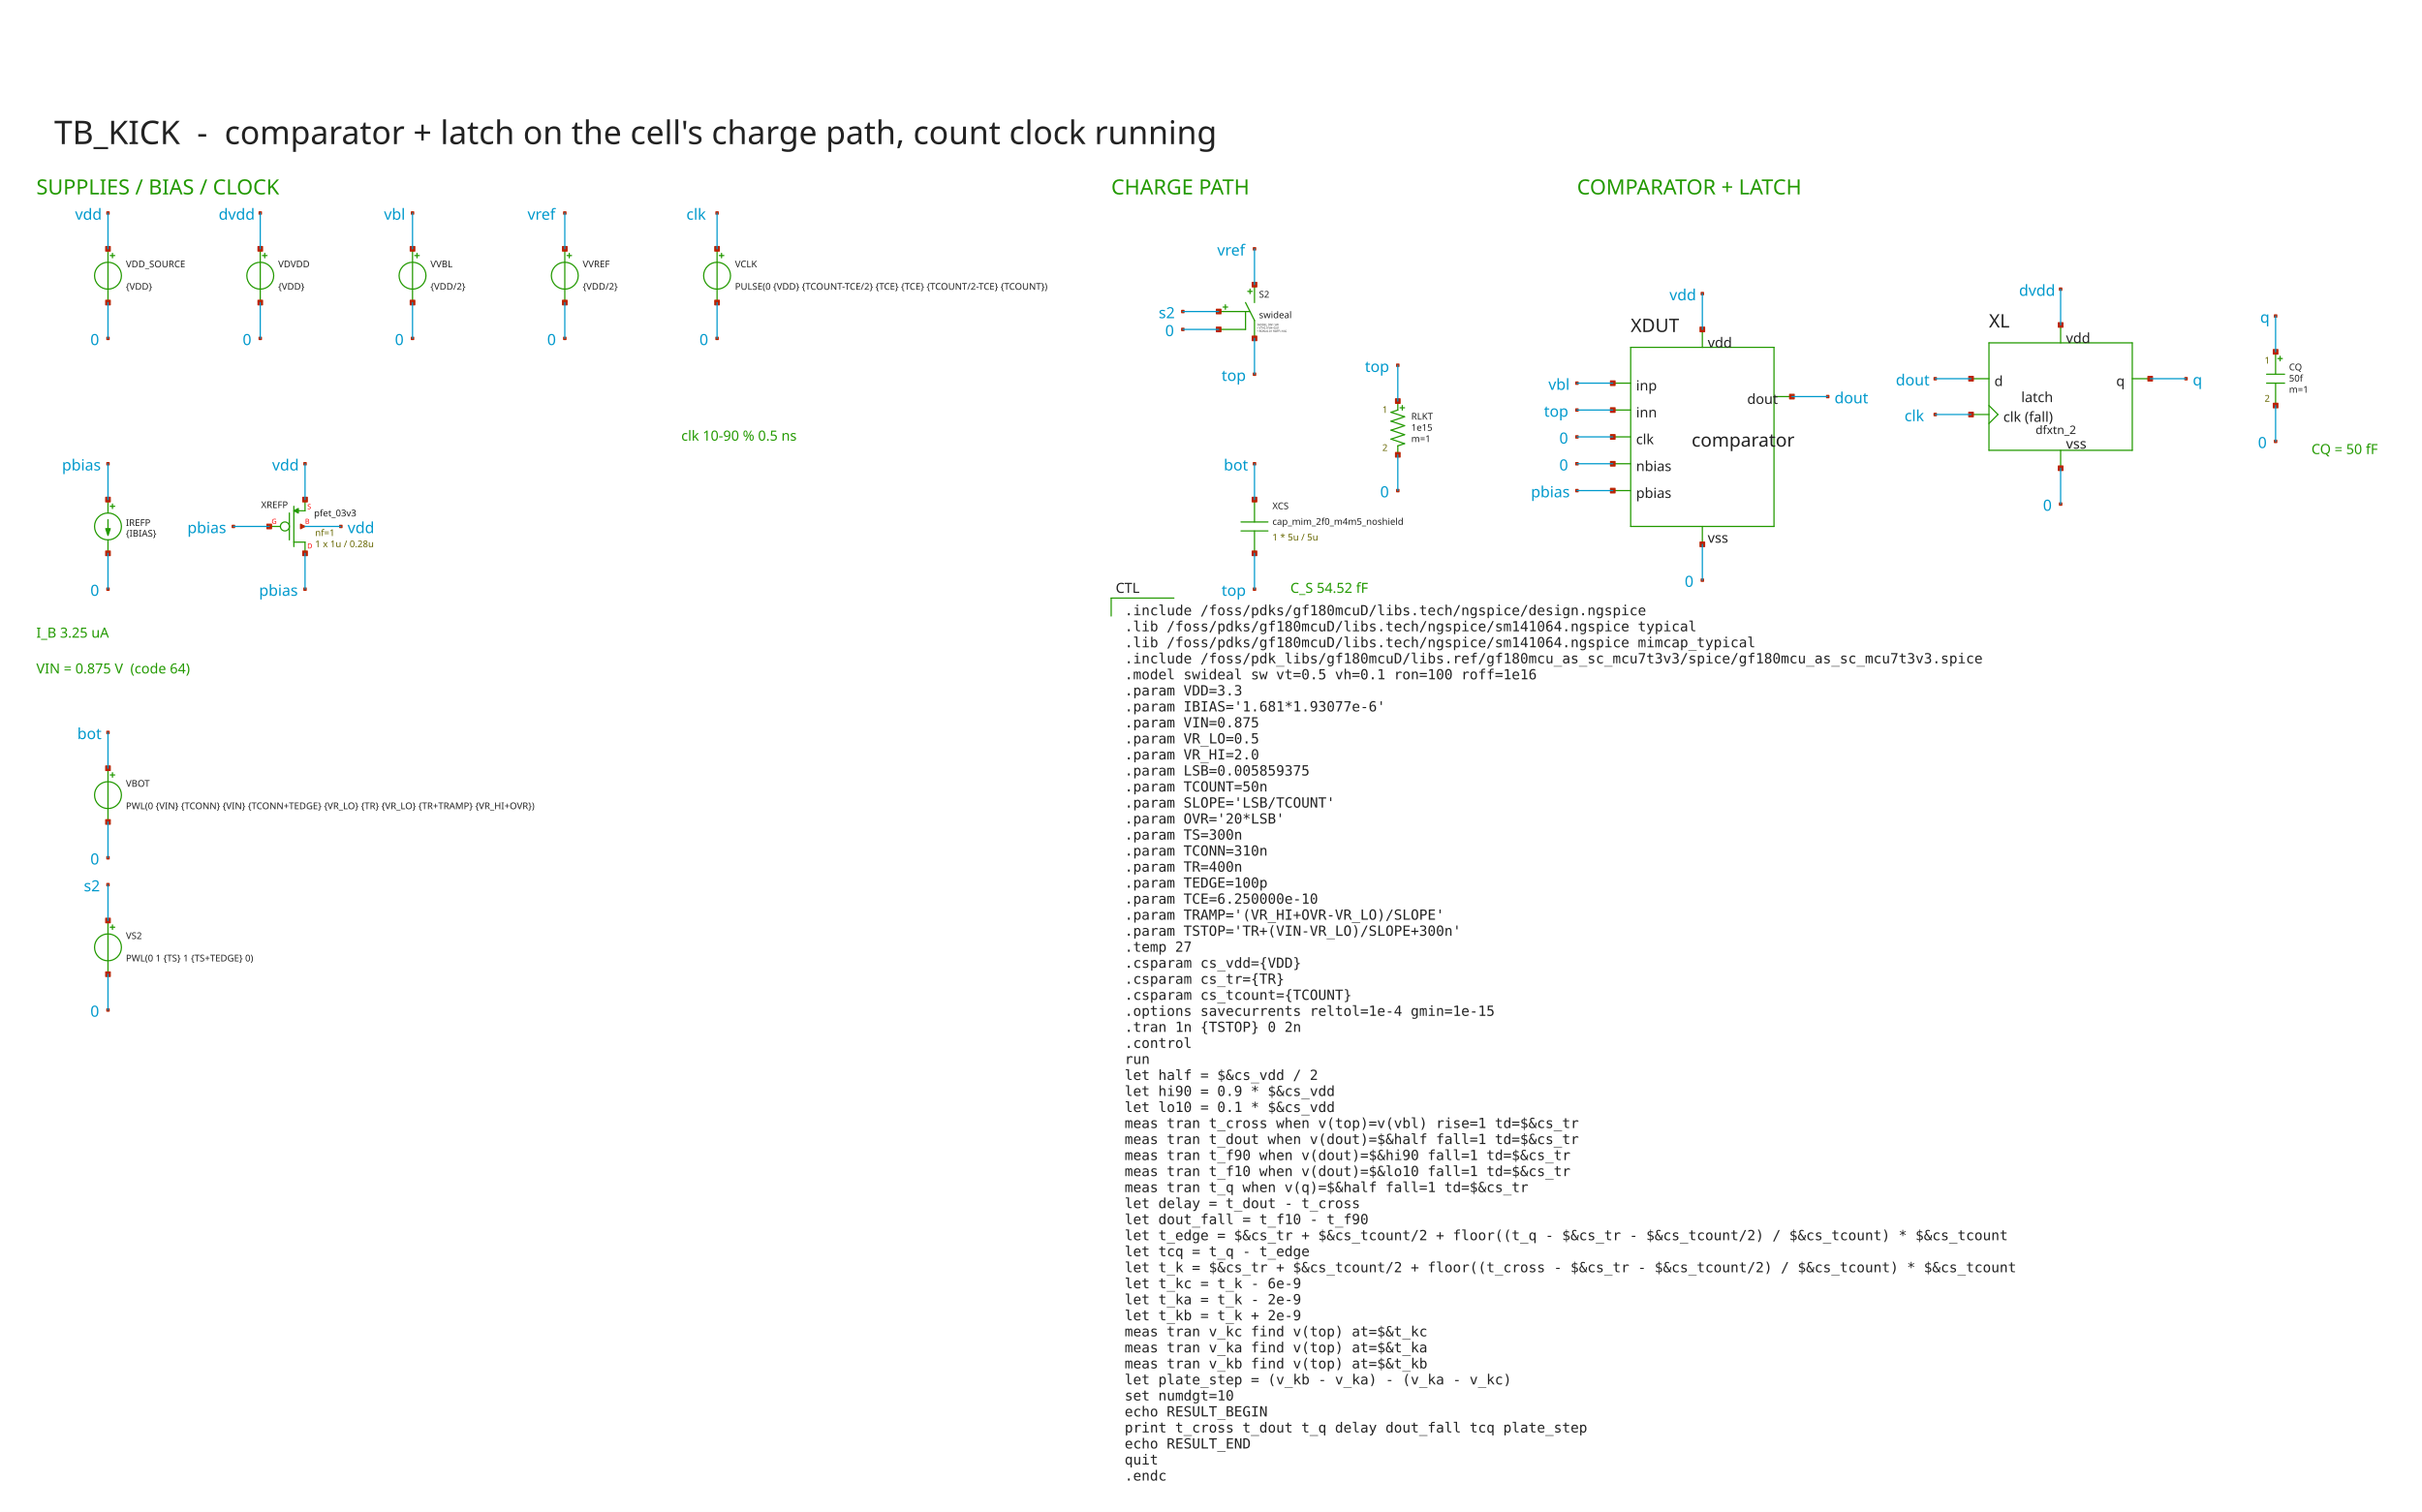
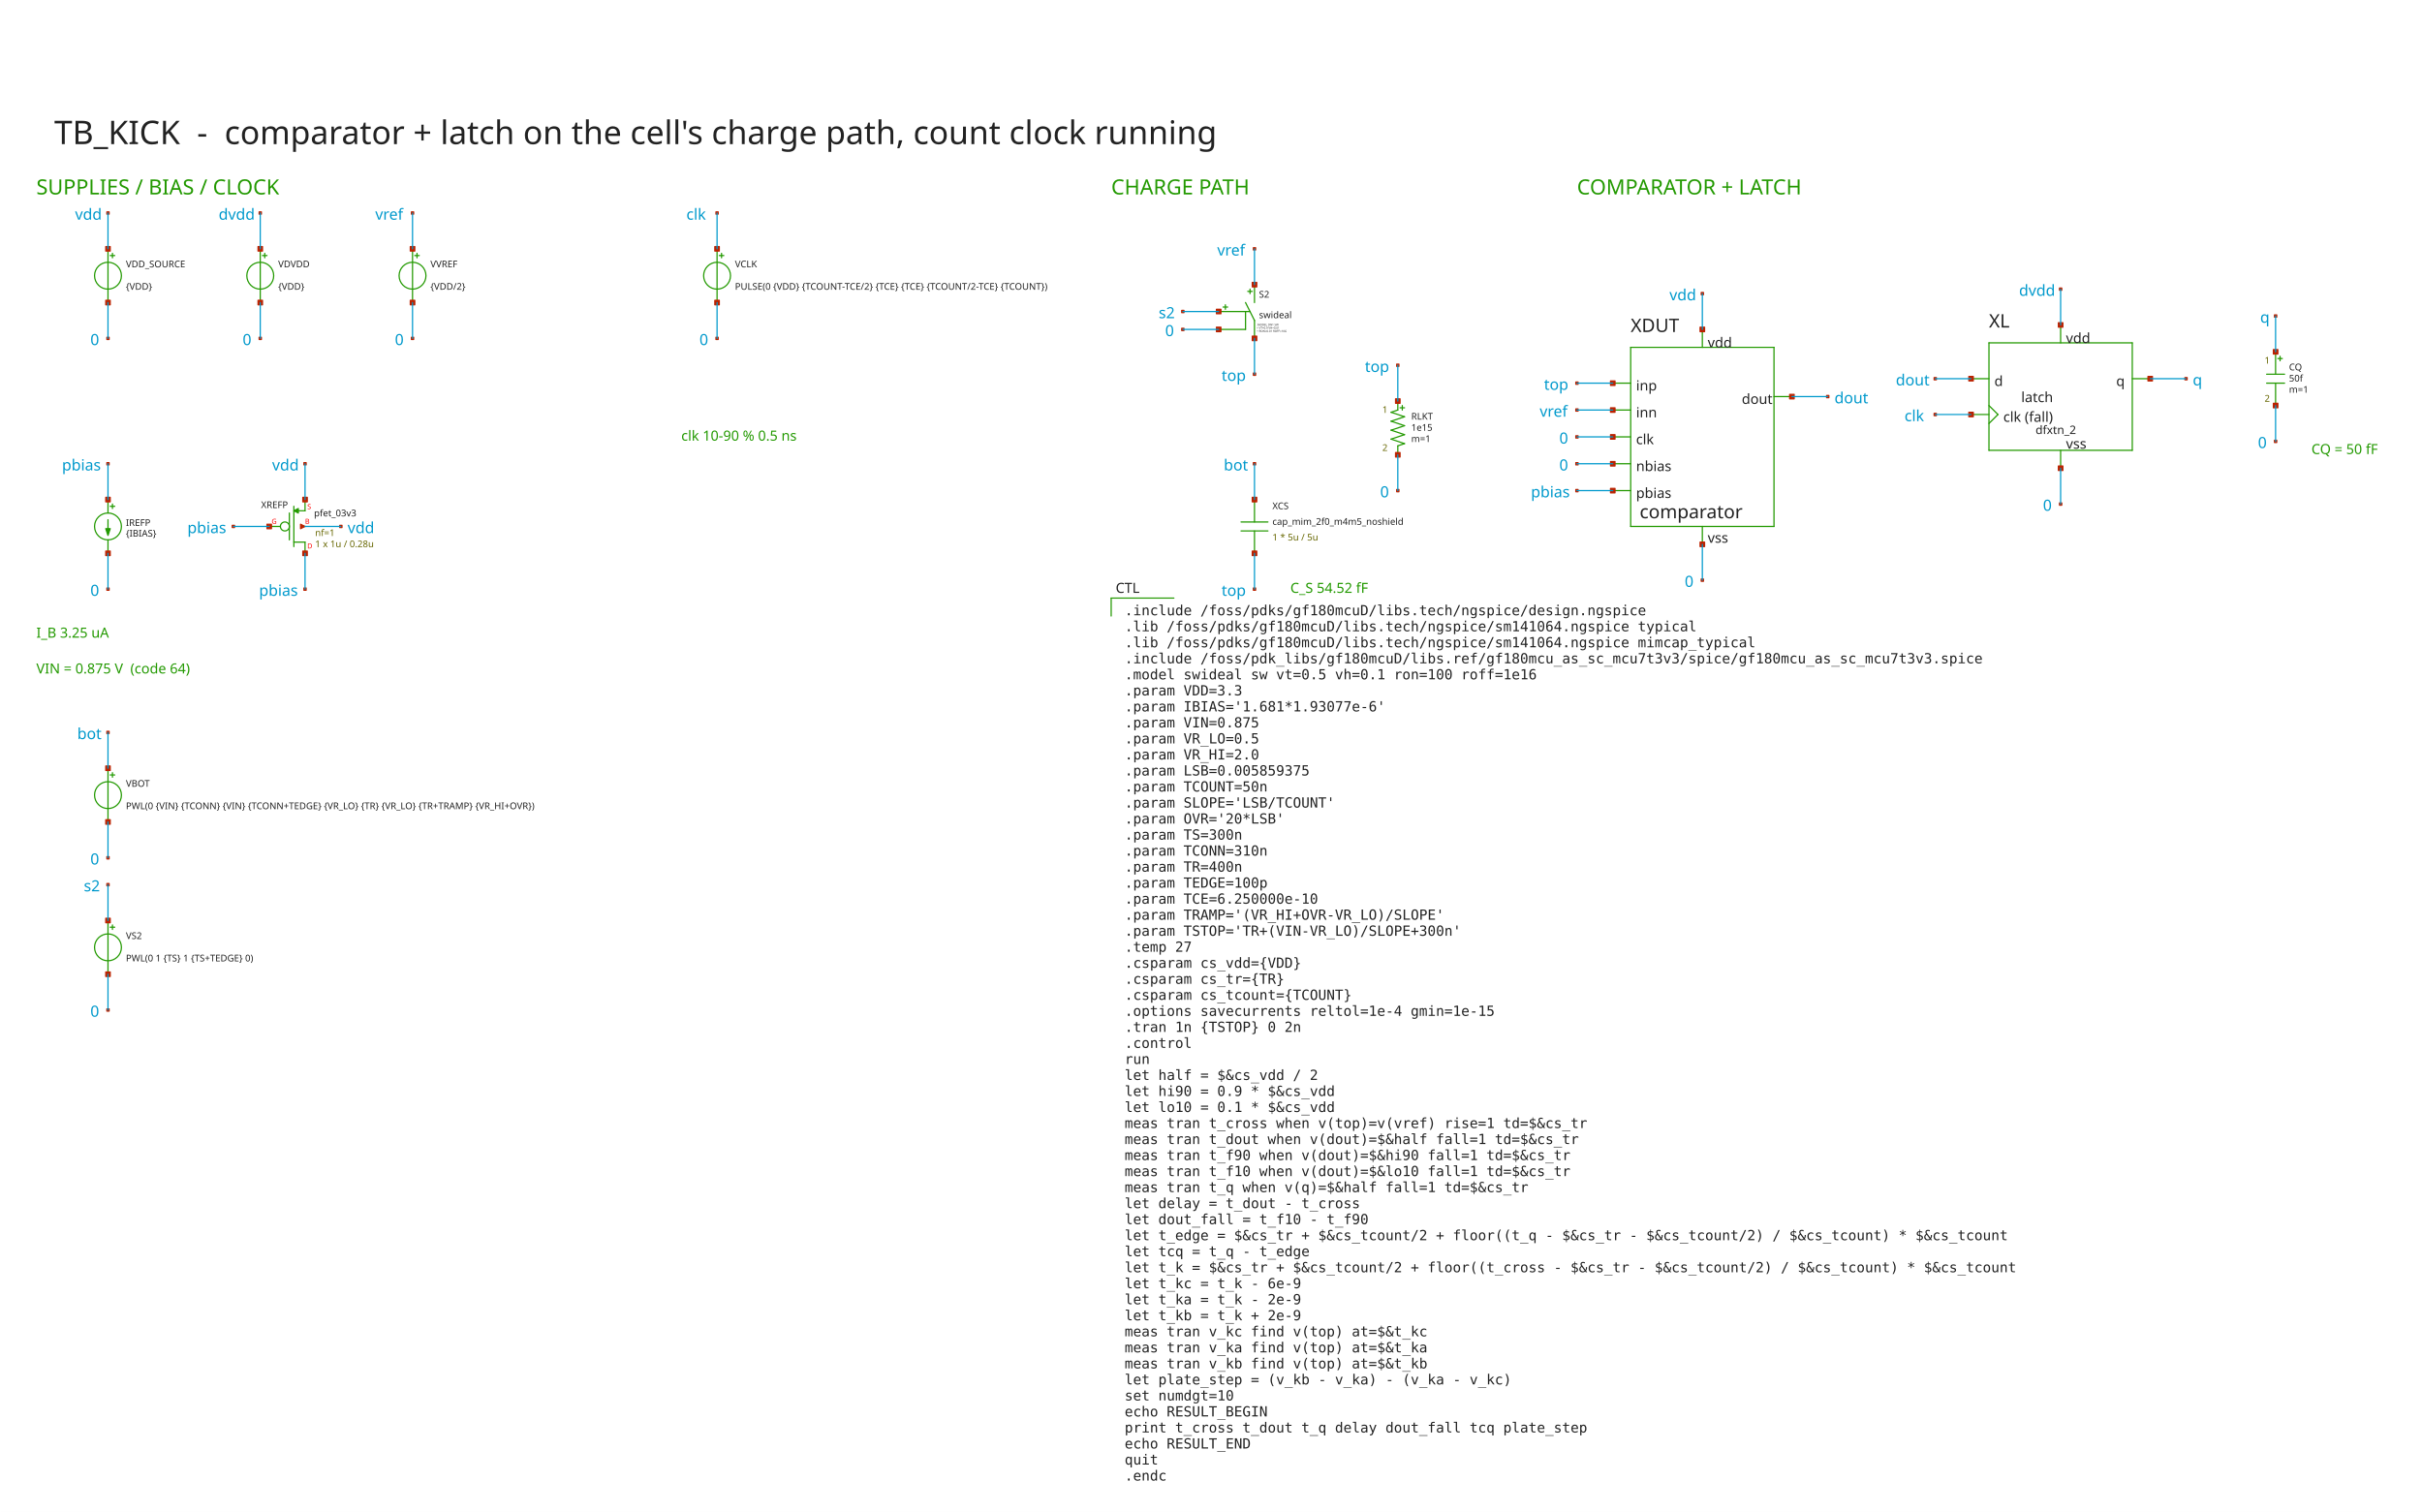
<svg xmlns="http://www.w3.org/2000/svg" width="1110" height="693" version="1.1">
  <style type="text/css">
.l0{
  fill: #ffffff;
  stroke: #ffffff;
  stroke-linecap:round;
  stroke-linejoin:round;
  stroke-width: 0.554;
}
.l1{
  fill: #0099cc;
  stroke: #0099cc;
  stroke-linecap:round;
  stroke-linejoin:round;
  stroke-width: 0.554;
}
.l2{
  fill: #aaaaaa; fill-opacity: 0.2;
  stroke: #aaaaaa;
  stroke-linecap:round;
  stroke-linejoin:round;
  stroke-width: 0.554;
}
.l3{
  fill: #222222; fill-opacity: 0.5;
  stroke: #222222;
  stroke-linecap:round;
  stroke-linejoin:round;
  stroke-width: 0.554;
}
.l4{
  fill: #229900;
  stroke: #229900;
  stroke-linecap:round;
  stroke-linejoin:round;
  stroke-width: 0.554;
}
.l5{
  fill: #bb2200;
  stroke: #bb2200;
  stroke-linecap:round;
  stroke-linejoin:round;
  stroke-width: 0.554;
}
.l6{
  fill: #0066cc; fill-opacity: 0.5;
  stroke: #0066cc;
  stroke-linecap:round;
  stroke-linejoin:round;
  stroke-width: 0.554;
}
.l7{
  fill: #ff0000; fill-opacity: 0.5;
  stroke: #ff0000;
  stroke-linecap:round;
  stroke-linejoin:round;
  stroke-width: 0.554;
}
.l8{
  fill: #888800; fill-opacity: 0.5;
  stroke: #888800;
  stroke-linecap:round;
  stroke-linejoin:round;
  stroke-width: 0.554;
}
.l9{
  fill: #00aaaa; fill-opacity: 0.5;
  stroke: #00aaaa;
  stroke-linecap:round;
  stroke-linejoin:round;
  stroke-width: 0.554;
}
.l10{
  fill: #880088;
  stroke: #880088;
  stroke-linecap:round;
  stroke-linejoin:round;
  stroke-width: 0.554;
}
.l11{
  fill: #00ff00; fill-opacity: 0.5;
  stroke: #00ff00;
  stroke-linecap:round;
  stroke-linejoin:round;
  stroke-width: 0.554;
}
.l12{
  fill: #0000cc; fill-opacity: 0.5;
  stroke: #0000cc;
  stroke-linecap:round;
  stroke-linejoin:round;
  stroke-width: 0.554;
}
.l13{
  fill: #666600; fill-opacity: 0.5;
  stroke: #666600;
  stroke-linecap:round;
  stroke-linejoin:round;
  stroke-width: 0.554;
}
.l14{
  fill: #557755; fill-opacity: 0.2;
  stroke: #557755;
  stroke-linecap:round;
  stroke-linejoin:round;
  stroke-width: 0.554;
}
.l15{
  fill: #aa2222; fill-opacity: 0.5;
  stroke: #aa2222;
  stroke-linecap:round;
  stroke-linejoin:round;
  stroke-width: 0.554;
}
.l16{
  fill: #7ccc40; fill-opacity: 0.5;
  stroke: #7ccc40;
  stroke-linecap:round;
  stroke-linejoin:round;
  stroke-width: 0.554;
}
.l17{
  fill: #00ffcc; fill-opacity: 0.2;
  stroke: #00ffcc;
  stroke-linecap:round;
  stroke-linejoin:round;
  stroke-width: 0.554;
}
.l18{
  fill: #ce0097; fill-opacity: 0.5;
  stroke: #ce0097;
  stroke-linecap:round;
  stroke-linejoin:round;
  stroke-width: 0.554;
}
.l19{
  fill: #d2d46b; fill-opacity: 0.2;
  stroke: #d2d46b;
  stroke-linecap:round;
  stroke-linejoin:round;
  stroke-width: 0.554;
}
.l20{
  fill: #ef6158; fill-opacity: 0.2;
  stroke: #ef6158;
  stroke-linecap:round;
  stroke-linejoin:round;
  stroke-width: 0.554;
}
.l21{
  fill: #fdb200; fill-opacity: 0.2;
  stroke: #fdb200;
  stroke-linecap:round;
  stroke-linejoin:round;
  stroke-width: 0.554;
}
text {font-family: Sans-Serif;}
</style>
  <rect class="l0" x="0" y="0" width="1110" height="693" />
  <path class="l4" d="M50.516 117.14L52.569 117.14" />
  <path class="l4" d="M51.543 116.114L51.543 118.166" />
  <path class="l4" d="M49.49 114.061L49.49 138.691" />
  <circle class="l4" cx="49.49" cy="126.376" r="6.158" style="fill:none;" />
  <path class="l4" d="M120.302 117.14L122.354 117.14" />
  <path class="l4" d="M121.328 116.114L121.328 118.166" />
  <path class="l4" d="M119.275 114.061L119.275 138.691" />
  <circle class="l4" cx="119.275" cy="126.376" r="6.158" style="fill:none;" />
  <path class="l4" d="M190.087 117.14L192.139 117.14" />
  <path class="l4" d="M191.113 116.114L191.113 118.166" />
  <path class="l4" d="M189.06 114.061L189.06 138.691" />
  <circle class="l4" cx="189.06" cy="126.376" r="6.158" style="fill:none;" />
-   <path class="l4" d="M259.872 117.14L261.924 117.14" />
-   <path class="l4" d="M260.898 116.114L260.898 118.166" />
-   <path class="l4" d="M258.846 114.061L258.846 138.691" />
-   <circle class="l4" cx="258.846" cy="126.376" r="6.158" style="fill:none;" />
  <path class="l4" d="M329.657 117.14L331.71 117.14" />
  <path class="l4" d="M330.683 116.114L330.683 118.166" />
  <path class="l4" d="M328.631 114.061L328.631 138.691" />
  <circle class="l4" cx="328.631" cy="126.376" r="6.158" style="fill:none;" />
  <path class="l4" d="M49.49 229.001L49.49 235.159" />
  <path class="l4" d="M49.49 247.474L49.49 253.631" />
  <path class="l4" d="M50.516 232.08L52.569 232.08" />
  <path class="l4" d="M51.543 231.054L51.543 233.106" />
  <path class="l4" d="M49.49 238.238L49.49 242.343L50.516 242.343L49.49 245.421L48.464 242.343L49.49 242.343L49.49 238.238" />
  <circle class="l4" cx="49.49" cy="241.316" r="6.158" style="fill:none;" />
  <path class="l4" d="M134.669 232.08L134.669 250.553" />
  <path class="l4" d="M139.8 229.001L139.8 234.133" />
  <path class="l4" d="M139.8 248.5L139.8 253.631" />
  <path class="l4" d="M132.617 235.159L132.617 247.474" />
  <path class="l4" d="M134.669 248.5L139.8 248.5" />
  <path class="l4" d="M136.722 234.133L139.8 234.133" />
  <path class="l4" d="M123.38 241.316L128.512 241.316" />
  <path class="l4" d="M136.722 233.106L134.669 234.133L136.722 235.159L136.722 233.106" />
  <circle class="l4" cx="130.564" cy="241.316" r="2.053" style="fill:none;" />
  <path class="l4" d="M50.516 355.23L52.569 355.23" />
  <path class="l4" d="M51.543 354.204L51.543 356.257" />
  <path class="l4" d="M49.49 352.152L49.49 376.782" />
  <circle class="l4" cx="49.49" cy="364.467" r="6.158" style="fill:none;" />
  <path class="l4" d="M50.516 425.016L52.569 425.016" />
  <path class="l4" d="M51.543 423.989L51.543 426.042" />
  <path class="l4" d="M49.49 421.937L49.49 446.567" />
  <circle class="l4" cx="49.49" cy="434.252" r="6.158" style="fill:none;" />
  <path class="l4" d="M574.931 146.901L574.931 155.111" />
  <path class="l4" d="M570.826 138.691L574.931 146.901" />
  <path class="l4" d="M574.931 130.481L574.931 138.691" />
  <path class="l4" d="M558.511 142.796L572.879 142.796" />
  <path class="l4" d="M572.879 132.534L572.879 134.586" />
  <path class="l4" d="M571.853 133.56L573.905 133.56" />
  <path class="l4" d="M570.826 142.796L570.826 151.006" />
  <path class="l4" d="M558.511 151.006L570.826 151.006" />
  <path class="l4" d="M561.59 139.717L561.59 141.77" />
  <path class="l4" d="M560.564 140.744L562.616 140.744" />
  <path class="l4" d="M574.931 243.369L574.931 253.631" />
  <path class="l4" d="M574.931 229.001L574.931 239.264" />
  <path class="l4" d="M568.774 239.264L581.089 239.264" />
  <path class="l4" d="M568.774 243.369L581.089 243.369" />
  <path class="l4" d="M640.612 204.371L640.612 208.476" />
  <path class="l4" d="M640.612 204.371L643.69 203.345" />
  <path class="l4" d="M637.533 201.293L643.69 203.345" />
  <path class="l4" d="M637.533 201.293L643.69 199.24" />
  <path class="l4" d="M637.533 197.188L643.69 199.24" />
  <path class="l4" d="M637.533 197.188L643.69 195.135" />
  <path class="l4" d="M637.533 193.082L643.69 195.135" />
  <path class="l4" d="M637.533 193.082L643.69 191.03" />
  <path class="l4" d="M637.533 188.977L643.69 191.03" />
  <path class="l4" d="M637.533 188.977L640.612 187.951" />
  <path class="l4" d="M640.612 183.846L640.612 187.951" />
  <path class="l4" d="M641.638 186.925L643.69 186.925" />
  <path class="l4" d="M642.664 185.899L642.664 187.951" />
  <path class="l4" d="M747.342 159.216L813.022 159.216" />
  <path class="l4" d="M813.022 159.216L813.022 241.316" />
  <path class="l4" d="M747.342 241.316L813.022 241.316" />
  <path class="l4" d="M747.342 159.216L747.342 241.316" />
  <path class="l4" d="M739.132 175.636L747.342 175.636" />
  <path class="l4" d="M739.132 187.951L747.342 187.951" />
+   <path class="l4" d="M813.022 181.794L821.232 181.794" />
  <path class="l4" d="M739.132 200.266L747.342 200.266" />
+   <path class="l4" d="M780.182 151.006L780.182 159.216" />
+   <path class="l4" d="M780.182 241.316L780.182 249.526" />
  <path class="l4" d="M739.132 212.581L747.342 212.581" />
  <path class="l4" d="M739.132 224.896L747.342 224.896" />
-   <path class="l4" d="M813.022 181.794L821.232 181.794" />
-   <path class="l4" d="M780.182 151.006L780.182 159.216" />
-   <path class="l4" d="M780.182 241.316L780.182 249.526" />
  <path class="l4" d="M911.542 157.164L977.222 157.164" />
  <path class="l4" d="M977.222 157.164L977.222 206.424" />
  <path class="l4" d="M911.542 206.424L977.222 206.424" />
  <path class="l4" d="M911.542 157.164L911.542 206.424" />
  <path class="l4" d="M903.332 173.584L911.542 173.584" />
  <path class="l4" d="M903.332 190.004L911.542 190.004" />
  <path class="l4" d="M911.542 185.899L915.647 190.004" />
  <path class="l4" d="M911.542 194.109L915.647 190.004" />
  <path class="l4" d="M977.222 173.584L985.432 173.584" />
  <path class="l4" d="M944.382 148.954L944.382 157.164" />
  <path class="l4" d="M944.382 206.424L944.382 214.634" />
  <path class="l4" d="M1042.9 175.636L1042.9 185.899" />
  <path class="l4" d="M1042.9 161.269L1042.9 171.531" />
  <path class="l4" d="M1038.8 171.531L1047.01 171.531" />
  <path class="l4" d="M1038.8 175.636L1047.01 175.636" />
  <path class="l4" d="M1043.93 164.347L1045.98 164.347" />
  <path class="l4" d="M1044.96 163.321L1044.96 165.374" />
  <path class="l4" d="M509.251 274.156L537.986 274.156" />
  <path class="l4" d="M509.251 274.156L509.251 282.366" />
  <path class="l5" d="M48.464 113.035L50.516 113.035L50.516 115.087L48.464 115.087L48.464 113.035z" />
  <path class="l5" d="M48.464 137.665L50.516 137.665L50.516 139.717L48.464 139.717L48.464 137.665z" />
  <path class="l5" d="M48.977 97.128L50.003 97.128L50.003 98.154L48.977 98.154L48.977 97.128z" />
  <path class="l5" d="M48.977 154.598L50.003 154.598L50.003 155.624L48.977 155.624L48.977 154.598z" />
  <path class="l5" d="M118.249 113.035L120.302 113.035L120.302 115.087L118.249 115.087L118.249 113.035z" />
  <path class="l5" d="M118.249 137.665L120.302 137.665L120.302 139.717L118.249 139.717L118.249 137.665z" />
  <path class="l5" d="M118.762 97.128L119.788 97.128L119.788 98.154L118.762 98.154L118.762 97.128z" />
  <path class="l5" d="M118.762 154.598L119.788 154.598L119.788 155.624L118.762 155.624L118.762 154.598z" />
  <path class="l5" d="M188.034 113.035L190.087 113.035L190.087 115.087L188.034 115.087L188.034 113.035z" />
  <path class="l5" d="M188.034 137.665L190.087 137.665L190.087 139.717L188.034 139.717L188.034 137.665z" />
  <path class="l5" d="M188.547 97.128L189.574 97.128L189.574 98.154L188.547 98.154L188.547 97.128z" />
  <path class="l5" d="M188.547 154.598L189.574 154.598L189.574 155.624L188.547 155.624L188.547 154.598z" />
-   <path class="l5" d="M257.819 113.035L259.872 113.035L259.872 115.087L257.819 115.087L257.819 113.035z" />
-   <path class="l5" d="M257.819 137.665L259.872 137.665L259.872 139.717L257.819 139.717L257.819 137.665z" />
-   <path class="l5" d="M258.332 97.128L259.359 97.128L259.359 98.154L258.332 98.154L258.332 97.128z" />
-   <path class="l5" d="M258.332 154.598L259.359 154.598L259.359 155.624L258.332 155.624L258.332 154.598z" />
  <path class="l5" d="M327.605 113.035L329.657 113.035L329.657 115.087L327.605 115.087L327.605 113.035z" />
  <path class="l5" d="M327.605 137.665L329.657 137.665L329.657 139.717L327.605 139.717L327.605 137.665z" />
  <path class="l5" d="M328.118 97.128L329.144 97.128L329.144 98.154L328.118 98.154L328.118 97.128z" />
  <path class="l5" d="M328.118 154.598L329.144 154.598L329.144 155.624L328.118 155.624L328.118 154.598z" />
  <path class="l5" d="M48.464 227.975L50.516 227.975L50.516 230.028L48.464 230.028L48.464 227.975z" />
  <path class="l5" d="M48.464 252.605L50.516 252.605L50.516 254.658L48.464 254.658L48.464 252.605z" />
  <path class="l5" d="M48.977 212.068L50.003 212.068L50.003 213.094L48.977 213.094L48.977 212.068z" />
  <path class="l5" d="M48.977 269.538L50.003 269.538L50.003 270.565L48.977 270.565L48.977 269.538z" />
  <path class="l5" d="M137.748 240.29L139.8 241.316L137.748 242.343L137.748 240.29" />
  <path class="l5" d="M138.774 252.605L140.827 252.605L140.827 254.658L138.774 254.658L138.774 252.605z" />
  <path class="l5" d="M122.354 240.29L124.407 240.29L124.407 242.343L122.354 242.343L122.354 240.29z" />
  <path class="l5" d="M138.774 227.975L140.827 227.975L140.827 230.028L138.774 230.028L138.774 227.975z" />
  <path class="l5" d="M139.768 241.284L139.832 241.284L139.832 241.348L139.768 241.348L139.768 241.284z" />
  <path class="l5" d="M106.447 240.803L107.473 240.803L107.473 241.829L106.447 241.829L106.447 240.803z" />
  <path class="l5" d="M139.287 269.538L140.313 269.538L140.313 270.565L139.287 270.565L139.287 269.538z" />
  <path class="l5" d="M139.287 212.068L140.313 212.068L140.313 213.094L139.287 213.094L139.287 212.068z" />
  <path class="l5" d="M155.707 240.803L156.733 240.803L156.733 241.829L155.707 241.829L155.707 240.803z" />
  <path class="l5" d="M48.464 351.125L50.516 351.125L50.516 353.178L48.464 353.178L48.464 351.125z" />
  <path class="l5" d="M48.464 375.755L50.516 375.755L50.516 377.808L48.464 377.808L48.464 375.755z" />
  <path class="l5" d="M48.977 335.218L50.003 335.218L50.003 336.245L48.977 336.245L48.977 335.218z" />
  <path class="l5" d="M48.977 392.689L50.003 392.689L50.003 393.715L48.977 393.715L48.977 392.689z" />
  <path class="l5" d="M48.464 420.911L50.516 420.911L50.516 422.963L48.464 422.963L48.464 420.911z" />
  <path class="l5" d="M48.464 445.541L50.516 445.541L50.516 447.593L48.464 447.593L48.464 445.541z" />
  <path class="l5" d="M48.977 405.004L50.003 405.004L50.003 406.03L48.977 406.03L48.977 405.004z" />
  <path class="l5" d="M48.977 462.474L50.003 462.474L50.003 463.5L48.977 463.5L48.977 462.474z" />
  <path class="l5" d="M557.485 141.77L559.538 141.77L559.538 143.822L557.485 143.822L557.485 141.77z" />
  <path class="l5" d="M573.905 129.455L575.958 129.455L575.958 131.507L573.905 131.507L573.905 129.455z" />
  <path class="l5" d="M573.905 154.085L575.958 154.085L575.958 156.137L573.905 156.137L573.905 154.085z" />
  <path class="l5" d="M557.485 149.98L559.538 149.98L559.538 152.032L557.485 152.032L557.485 149.98z" />
  <path class="l5" d="M574.418 113.548L575.445 113.548L575.445 114.574L574.418 114.574L574.418 113.548z" />
  <path class="l5" d="M574.418 171.018L575.445 171.018L575.445 172.044L574.418 172.044L574.418 171.018z" />
  <path class="l5" d="M541.578 142.283L542.604 142.283L542.604 143.309L541.578 143.309L541.578 142.283z" />
  <path class="l5" d="M541.578 150.493L542.604 150.493L542.604 151.519L541.578 151.519L541.578 150.493z" />
  <path class="l5" d="M573.905 227.975L575.958 227.975L575.958 230.028L573.905 230.028L573.905 227.975z" />
  <path class="l5" d="M573.905 252.605L575.958 252.605L575.958 254.658L573.905 254.658L573.905 252.605z" />
  <path class="l5" d="M574.418 269.538L575.445 269.538L575.445 270.565L574.418 270.565L574.418 269.538z" />
  <path class="l5" d="M574.418 212.068L575.445 212.068L575.445 213.094L574.418 213.094L574.418 212.068z" />
  <path class="l5" d="M639.585 182.82L641.638 182.82L641.638 184.872L639.585 184.872L639.585 182.82z" />
  <path class="l5" d="M639.585 207.45L641.638 207.45L641.638 209.503L639.585 209.503L639.585 207.45z" />
  <path class="l5" d="M640.098 166.913L641.125 166.913L641.125 167.939L640.098 167.939L640.098 166.913z" />
  <path class="l5" d="M640.098 224.383L641.125 224.383L641.125 225.409L640.098 225.409L640.098 224.383z" />
  <path class="l5" d="M738.106 174.61L740.158 174.61L740.158 176.662L738.106 176.662L738.106 174.61z" />
  <path class="l5" d="M738.106 186.925L740.158 186.925L740.158 188.977L738.106 188.977L738.106 186.925z" />
  <path class="l5" d="M820.206 180.767L822.258 180.767L822.258 182.82L820.206 182.82L820.206 180.767z" />
  <path class="l5" d="M738.106 199.24L740.158 199.24L740.158 201.293L738.106 201.293L738.106 199.24z" />
  <path class="l5" d="M779.156 149.98L781.208 149.98L781.208 152.032L779.156 152.032L779.156 149.98z" />
  <path class="l5" d="M779.156 248.5L781.208 248.5L781.208 250.553L779.156 250.553L779.156 248.5z" />
  <path class="l5" d="M738.106 211.555L740.158 211.555L740.158 213.608L738.106 213.608L738.106 211.555z" />
  <path class="l5" d="M738.106 223.87L740.158 223.87L740.158 225.923L738.106 225.923L738.106 223.87z" />
  <path class="l5" d="M722.199 175.123L723.225 175.123L723.225 176.149L722.199 176.149L722.199 175.123z" />
  <path class="l5" d="M722.199 187.438L723.225 187.438L723.225 188.464L722.199 188.464L722.199 187.438z" />
  <path class="l5" d="M722.199 199.753L723.225 199.753L723.225 200.779L722.199 200.779L722.199 199.753z" />
  <path class="l5" d="M722.199 212.068L723.225 212.068L723.225 213.094L722.199 213.094L722.199 212.068z" />
  <path class="l5" d="M722.199 224.383L723.225 224.383L723.225 225.409L722.199 225.409L722.199 224.383z" />
  <path class="l5" d="M837.139 181.281L838.165 181.281L838.165 182.307L837.139 182.307L837.139 181.281z" />
  <path class="l5" d="M779.669 134.073L780.695 134.073L780.695 135.099L779.669 135.099L779.669 134.073z" />
  <path class="l5" d="M779.669 265.433L780.695 265.433L780.695 266.46L779.669 266.46L779.669 265.433z" />
  <path class="l5" d="M902.306 172.557L904.359 172.557L904.359 174.61L902.306 174.61L902.306 172.557z" />
  <path class="l5" d="M902.306 188.977L904.359 188.977L904.359 191.03L902.306 191.03L902.306 188.977z" />
  <path class="l5" d="M984.406 172.557L986.459 172.557L986.459 174.61L984.406 174.61L984.406 172.557z" />
  <path class="l5" d="M943.356 147.927L945.409 147.927L945.409 149.98L943.356 149.98L943.356 147.927z" />
  <path class="l5" d="M943.356 213.608L945.409 213.608L945.409 215.66L943.356 215.66L943.356 213.608z" />
  <path class="l5" d="M886.399 173.071L887.425 173.071L887.425 174.097L886.399 174.097L886.399 173.071z" />
  <path class="l5" d="M886.399 189.491L887.425 189.491L887.425 190.517L886.399 190.517L886.399 189.491z" />
  <path class="l5" d="M1001.34 173.071L1002.37 173.071L1002.37 174.097L1001.34 174.097L1001.34 173.071z" />
  <path class="l5" d="M943.869 132.02L944.896 132.02L944.896 133.047L943.869 133.047L943.869 132.02z" />
  <path class="l5" d="M943.869 230.541L944.896 230.541L944.896 231.567L943.869 231.567L943.869 230.541z" />
  <path class="l5" d="M1041.88 160.242L1043.93 160.242L1043.93 162.295L1041.88 162.295L1041.88 160.242z" />
  <path class="l5" d="M1041.88 184.872L1043.93 184.872L1043.93 186.925L1041.88 186.925L1041.88 184.872z" />
  <path class="l5" d="M1042.39 144.335L1043.42 144.335L1043.42 145.362L1042.39 145.362L1042.39 144.335z" />
  <path class="l5" d="M1042.39 201.806L1043.42 201.806L1043.42 202.832L1042.39 202.832L1042.39 201.806z" />
  <text fill="#222222" xml:space="preserve" font-size="4.269" transform="translate(57.7001, 122.556)">VDD_SOURCE</text>
  <text fill="#222222" xml:space="preserve" font-size="4.269" transform="translate(57.7001, 132.818)">{VDD}</text>
  <text fill="#0099cc" xml:space="preserve" font-size="7.044" transform="translate(34.4113, 100.702)">vdd</text>
  <text fill="#0099cc" xml:space="preserve" font-size="7.044" transform="translate(41.4113, 158.172)">0</text>
  <text fill="#222222" xml:space="preserve" font-size="4.269" transform="translate(127.485, 122.556)">VDVDD</text>
  <text fill="#222222" xml:space="preserve" font-size="4.269" transform="translate(127.485, 132.818)">{VDD}</text>
  <text fill="#0099cc" xml:space="preserve" font-size="7.044" transform="translate(100.197, 100.702)">dvdd</text>
  <text fill="#0099cc" xml:space="preserve" font-size="7.044" transform="translate(111.197, 158.172)">0</text>
-   <text fill="#222222" xml:space="preserve" font-size="4.269" transform="translate(197.27, 122.556)">VVBL</text>
+   <text fill="#222222" xml:space="preserve" font-size="4.269" transform="translate(197.27, 122.556)">VVREF</text>
  <text fill="#222222" xml:space="preserve" font-size="4.269" transform="translate(197.27, 132.818)">{VDD/2}</text>
-   <text fill="#0099cc" xml:space="preserve" font-size="7.044" transform="translate(175.982, 100.702)">vbl</text>
+   <text fill="#0099cc" xml:space="preserve" font-size="7.044" transform="translate(171.982, 100.702)">vref</text>
  <text fill="#0099cc" xml:space="preserve" font-size="7.044" transform="translate(180.982, 158.172)">0</text>
-   <text fill="#222222" xml:space="preserve" font-size="4.269" transform="translate(267.056, 122.556)">VVREF</text>
-   <text fill="#222222" xml:space="preserve" font-size="4.269" transform="translate(267.056, 132.818)">{VDD/2}</text>
-   <text fill="#0099cc" xml:space="preserve" font-size="7.044" transform="translate(241.767, 100.702)">vref</text>
-   <text fill="#0099cc" xml:space="preserve" font-size="7.044" transform="translate(250.767, 158.172)">0</text>
  <text fill="#222222" xml:space="preserve" font-size="4.269" transform="translate(336.841, 122.556)">VCLK</text>
  <text fill="#222222" xml:space="preserve" font-size="4.269" transform="translate(336.841, 132.818)">PULSE(0 {VDD} {TCOUNT-TCE/2} {TCE} {TCE} {TCOUNT/2-TCE} {TCOUNT})</text>
  <text fill="#0099cc" xml:space="preserve" font-size="7.044" transform="translate(314.552, 100.702)">clk</text>
  <text fill="#0099cc" xml:space="preserve" font-size="7.044" transform="translate(320.552, 158.172)">0</text>
  <text fill="#222222" xml:space="preserve" font-size="4.269" transform="translate(57.7001, 241.088)">IREFP</text>
  <text fill="#222222" xml:space="preserve" font-size="4.269" transform="translate(57.7001, 245.985)">{IBIAS}</text>
  <text fill="#0099cc" xml:space="preserve" font-size="7.044" transform="translate(28.4113, 215.642)">pbias</text>
  <text fill="#0099cc" xml:space="preserve" font-size="7.044" transform="translate(41.4113, 273.112)">0</text>
  <text fill="#ff0000" xml:space="preserve" font-size="3.202" transform="translate(140.827, 251.407)">D</text>
  <text fill="#ff0000" xml:space="preserve" font-size="3.202" transform="translate(140.827, 233.367)">S</text>
  <text fill="#ff0000" xml:space="preserve" font-size="3.202" transform="translate(139.8, 240.119)">B</text>
  <text fill="#ff0000" xml:space="preserve" font-size="3.202" transform="translate(124.485, 240.119)">G</text>
  <text fill="#222222" xml:space="preserve" font-size="4.269" transform="translate(143.905, 236.704)">pfet_03v3</text>
  <text fill="#666600" xml:space="preserve" font-size="4.269" transform="translate(144.418, 250.837)">1 x 1u / 0.28u</text>
  <text fill="#666600" xml:space="preserve" font-size="4.269" transform="translate(144.418, 245.706)">nf=1</text>
  <text fill="#222222" xml:space="preserve" font-size="4.269" transform="translate(119.643, 232.878)">XREFP</text>
  <text fill="#0099cc" xml:space="preserve" font-size="7.044" transform="translate(85.8815, 244.377)">pbias</text>
  <text fill="#0099cc" xml:space="preserve" font-size="7.044" transform="translate(118.722, 273.112)">pbias</text>
  <text fill="#0099cc" xml:space="preserve" font-size="7.044" transform="translate(124.722, 215.642)">vdd</text>
  <text fill="#0099cc" xml:space="preserve" font-size="7.044" transform="translate(159.299, 244.377)">vdd</text>
  <text fill="#222222" xml:space="preserve" font-size="4.269" transform="translate(57.7001, 360.646)">VBOT</text>
  <text fill="#222222" xml:space="preserve" font-size="4.269" transform="translate(57.7001, 370.909)">PWL(0 {VIN} {TCONN} {VIN} {TCONN+TEDGE} {VR_LO} {TR} {VR_LO} {TR+TRAMP} {VR_HI+OVR})</text>
  <text fill="#0099cc" xml:space="preserve" font-size="7.044" transform="translate(35.4113, 338.792)">bot</text>
  <text fill="#0099cc" xml:space="preserve" font-size="7.044" transform="translate(41.4113, 396.263)">0</text>
  <text fill="#222222" xml:space="preserve" font-size="4.269" transform="translate(57.7001, 430.431)">VS2</text>
  <text fill="#222222" xml:space="preserve" font-size="4.269" transform="translate(57.7001, 440.694)">PWL(0 1 {TS} 1 {TS+TEDGE} 0)</text>
  <text fill="#0099cc" xml:space="preserve" font-size="7.044" transform="translate(38.4113, 408.578)">s2</text>
  <text fill="#0099cc" xml:space="preserve" font-size="7.044" transform="translate(41.4113, 466.048)">0</text>
  <text fill="#222222" xml:space="preserve" font-size="4.269" transform="translate(576.984, 136.439)">S2</text>
  <text fill="#222222" xml:space="preserve" font-size="4.269" transform="translate(576.984, 145.852)">swideal</text>
  <text fill="#222222" xml:space="preserve" font-size="1.281" transform="translate(575.958, 149.296)">.MODEL SW1 SW </text>
  <text fill="#222222" xml:space="preserve" font-size="1.281" transform="translate(575.958, 150.765)">+ VT=0.9 VH=0.01</text>
  <text fill="#222222" xml:space="preserve" font-size="1.281" transform="translate(575.958, 152.234)">+ RON=0.01 ROFF=10G </text>
  <text fill="#0099cc" xml:space="preserve" font-size="7.044" transform="translate(557.853, 117.122)">vref</text>
  <text fill="#0099cc" xml:space="preserve" font-size="7.044" transform="translate(559.853, 174.592)">top</text>
  <text fill="#0099cc" xml:space="preserve" font-size="7.044" transform="translate(531.013, 145.857)">s2</text>
  <text fill="#0099cc" xml:space="preserve" font-size="7.044" transform="translate(534.013, 154.067)">0</text>
  <text fill="#222222" xml:space="preserve" font-size="4.269" transform="translate(583.141, 233.391)">XCS</text>
  <text fill="#666600" xml:space="preserve" font-size="4.269" transform="translate(583.141, 247.758)">1 * 5u / 5u</text>
  <text fill="#222222" xml:space="preserve" font-size="4.269" transform="translate(583.141, 240.575)">cap_mim_2f0_m4m5_noshield</text>
  <text fill="#0099cc" xml:space="preserve" font-size="7.044" transform="translate(559.853, 273.112)">top</text>
  <text fill="#0099cc" xml:space="preserve" font-size="7.044" transform="translate(560.853, 215.642)">bot</text>
  <text fill="#666600" xml:space="preserve" font-size="4.269" transform="translate(633.507, 189.262)">1</text>
  <text fill="#666600" xml:space="preserve" font-size="4.269" transform="translate(633.507, 206.708)">2</text>
  <text fill="#222222" xml:space="preserve" font-size="4.269" transform="translate(646.769, 192.341)">RLKT</text>
  <text fill="#222222" xml:space="preserve" font-size="4.269" transform="translate(646.769, 197.472)">1e15</text>
  <text fill="#222222" xml:space="preserve" font-size="4.269" transform="translate(646.769, 202.603)">m=1</text>
  <text fill="#0099cc" xml:space="preserve" font-size="7.044" transform="translate(625.533, 170.487)">top</text>
  <text fill="#0099cc" xml:space="preserve" font-size="7.044" transform="translate(632.533, 227.957)">0</text>
  <text fill="#222222" xml:space="preserve" font-size="6.404" transform="translate(749.805, 178.988)">inp</text>
  <text fill="#222222" xml:space="preserve" font-size="6.404" transform="translate(749.805, 191.303)">inn</text>
+   <text fill="#222222" xml:space="preserve" font-size="6.404" transform="translate(798.244, 185.145)">dout</text>
  <text fill="#222222" xml:space="preserve" font-size="6.404" transform="translate(749.805, 203.618)">clk</text>
+   <text fill="#222222" xml:space="preserve" font-size="6.404" transform="translate(782.645, 159.284)">vdd</text>
+   <text fill="#222222" xml:space="preserve" font-size="6.404" transform="translate(782.645, 248.773)">vss</text>
  <text fill="#222222" xml:space="preserve" font-size="6.404" transform="translate(749.805, 215.933)">nbias</text>
  <text fill="#222222" xml:space="preserve" font-size="6.404" transform="translate(749.805, 228.248)">pbias</text>
-   <text fill="#222222" xml:space="preserve" font-size="6.404" transform="translate(800.707, 185.145)">dout</text>
-   <text fill="#222222" xml:space="preserve" font-size="6.404" transform="translate(782.645, 159.284)">vdd</text>
-   <text fill="#222222" xml:space="preserve" font-size="6.404" transform="translate(782.645, 248.773)">vss</text>
  <text fill="#222222" xml:space="preserve" font-size="8.538" transform="translate(747.342, 152.191)">XDUT</text>
-   <text fill="#222222" xml:space="preserve" font-size="8.538" transform="translate(775.256, 204.735)">comparator</text>
-   <text fill="#0099cc" xml:space="preserve" font-size="7.044" transform="translate(709.633, 178.697)">vbl</text>
-   <text fill="#0099cc" xml:space="preserve" font-size="7.044" transform="translate(707.633, 191.012)">top</text>
+   <text fill="#222222" xml:space="preserve" font-size="8.538" transform="translate(751.447, 237.575)">comparator</text>
+   <text fill="#0099cc" xml:space="preserve" font-size="7.044" transform="translate(707.633, 178.697)">top</text>
+   <text fill="#0099cc" xml:space="preserve" font-size="7.044" transform="translate(705.633, 191.012)">vref</text>
  <text fill="#0099cc" xml:space="preserve" font-size="7.044" transform="translate(714.633, 203.327)">0</text>
  <text fill="#0099cc" xml:space="preserve" font-size="7.044" transform="translate(714.633, 215.642)">0</text>
  <text fill="#0099cc" xml:space="preserve" font-size="7.044" transform="translate(701.633, 227.957)">pbias</text>
  <text fill="#0099cc" xml:space="preserve" font-size="7.044" transform="translate(840.731, 184.855)">dout</text>
  <text fill="#0099cc" xml:space="preserve" font-size="7.044" transform="translate(765.103, 137.647)">vdd</text>
  <text fill="#0099cc" xml:space="preserve" font-size="7.044" transform="translate(772.103, 269.007)">0</text>
  <text fill="#222222" xml:space="preserve" font-size="6.404" transform="translate(914.005, 176.935)">d</text>
  <text fill="#222222" xml:space="preserve" font-size="6.404" transform="translate(918.11, 193.355)">clk (fall)</text>
  <text fill="#222222" xml:space="preserve" font-size="6.404" transform="translate(969.833, 176.935)">q</text>
  <text fill="#222222" xml:space="preserve" font-size="6.404" transform="translate(946.845, 157.231)">vdd</text>
  <text fill="#222222" xml:space="preserve" font-size="6.404" transform="translate(946.845, 205.67)">vss</text>
  <text fill="#222222" xml:space="preserve" font-size="8.538" transform="translate(911.542, 150.139)">XL</text>
  <text fill="#222222" xml:space="preserve" font-size="6.404" transform="translate(926.32, 184.324)">latch</text>
  <text fill="#222222" xml:space="preserve" font-size="5.337" transform="translate(932.888, 198.954)">dfxtn_2</text>
  <text fill="#0099cc" xml:space="preserve" font-size="7.044" transform="translate(868.833, 176.645)">dout</text>
  <text fill="#0099cc" xml:space="preserve" font-size="7.044" transform="translate(872.833, 193.065)">clk</text>
  <text fill="#0099cc" xml:space="preserve" font-size="7.044" transform="translate(1004.93, 176.645)">q</text>
  <text fill="#0099cc" xml:space="preserve" font-size="7.044" transform="translate(925.304, 135.594)">dvdd</text>
  <text fill="#0099cc" xml:space="preserve" font-size="7.044" transform="translate(936.304, 234.115)">0</text>
  <text fill="#666600" xml:space="preserve" font-size="4.269" transform="translate(1037.85, 166.684)">1</text>
  <text fill="#666600" xml:space="preserve" font-size="4.269" transform="translate(1037.85, 184.131)">2</text>
  <text fill="#222222" xml:space="preserve" font-size="4.269" transform="translate(1049.06, 169.763)">CQ</text>
  <text fill="#222222" xml:space="preserve" font-size="4.269" transform="translate(1049.06, 174.895)">50f</text>
  <text fill="#222222" xml:space="preserve" font-size="4.269" transform="translate(1049.06, 180.026)">m=1</text>
  <text fill="#0099cc" xml:space="preserve" font-size="7.044" transform="translate(1035.82, 147.909)">q</text>
  <text fill="#0099cc" xml:space="preserve" font-size="7.044" transform="translate(1034.82, 205.38)">0</text>
  <text fill="#222222" xml:space="preserve" font-size="6.404" transform="translate(511.304, 271.761)">CTL</text>
  <text fill="#222222" xml:space="preserve" font-size="6.404" style="font-family:Monospace;" transform="translate(515.409, 282.024)">.include /foss/pdks/gf180mcuD/libs.tech/ngspice/design.ngspice</text>
  <text fill="#222222" xml:space="preserve" font-size="6.404" style="font-family:Monospace;" transform="translate(515.409, 289.369)">.lib /foss/pdks/gf180mcuD/libs.tech/ngspice/sm141064.ngspice typical</text>
  <text fill="#222222" xml:space="preserve" font-size="6.404" style="font-family:Monospace;" transform="translate(515.409, 296.714)">.lib /foss/pdks/gf180mcuD/libs.tech/ngspice/sm141064.ngspice mimcap_typical</text>
  <text fill="#222222" xml:space="preserve" font-size="6.404" style="font-family:Monospace;" transform="translate(515.409, 304.059)">.include /foss/pdk_libs/gf180mcuD/libs.ref/gf180mcu_as_sc_mcu7t3v3/spice/gf180mcu_as_sc_mcu7t3v3.spice</text>
  <text fill="#222222" xml:space="preserve" font-size="6.404" style="font-family:Monospace;" transform="translate(515.409, 311.404)">.model swideal sw vt=0.5 vh=0.1 ron=100 roff=1e16</text>
  <text fill="#222222" xml:space="preserve" font-size="6.404" style="font-family:Monospace;" transform="translate(515.409, 318.75)">.param VDD=3.3</text>
  <text fill="#222222" xml:space="preserve" font-size="6.404" style="font-family:Monospace;" transform="translate(515.409, 326.095)">.param IBIAS='1.681*1.93077e-6'</text>
  <text fill="#222222" xml:space="preserve" font-size="6.404" style="font-family:Monospace;" transform="translate(515.409, 333.44)">.param VIN=0.875</text>
  <text fill="#222222" xml:space="preserve" font-size="6.404" style="font-family:Monospace;" transform="translate(515.409, 340.785)">.param VR_LO=0.5</text>
  <text fill="#222222" xml:space="preserve" font-size="6.404" style="font-family:Monospace;" transform="translate(515.409, 348.13)">.param VR_HI=2.0</text>
  <text fill="#222222" xml:space="preserve" font-size="6.404" style="font-family:Monospace;" transform="translate(515.409, 355.475)">.param LSB=0.005859375</text>
  <text fill="#222222" xml:space="preserve" font-size="6.404" style="font-family:Monospace;" transform="translate(515.409, 362.821)">.param TCOUNT=50n</text>
  <text fill="#222222" xml:space="preserve" font-size="6.404" style="font-family:Monospace;" transform="translate(515.409, 370.166)">.param SLOPE='LSB/TCOUNT'</text>
  <text fill="#222222" xml:space="preserve" font-size="6.404" style="font-family:Monospace;" transform="translate(515.409, 377.511)">.param OVR='20*LSB'</text>
  <text fill="#222222" xml:space="preserve" font-size="6.404" style="font-family:Monospace;" transform="translate(515.409, 384.856)">.param TS=300n</text>
  <text fill="#222222" xml:space="preserve" font-size="6.404" style="font-family:Monospace;" transform="translate(515.409, 392.201)">.param TCONN=310n</text>
  <text fill="#222222" xml:space="preserve" font-size="6.404" style="font-family:Monospace;" transform="translate(515.409, 399.546)">.param TR=400n</text>
  <text fill="#222222" xml:space="preserve" font-size="6.404" style="font-family:Monospace;" transform="translate(515.409, 406.892)">.param TEDGE=100p</text>
  <text fill="#222222" xml:space="preserve" font-size="6.404" style="font-family:Monospace;" transform="translate(515.409, 414.237)">.param TCE=6.250000e-10</text>
  <text fill="#222222" xml:space="preserve" font-size="6.404" style="font-family:Monospace;" transform="translate(515.409, 421.582)">.param TRAMP='(VR_HI+OVR-VR_LO)/SLOPE'</text>
  <text fill="#222222" xml:space="preserve" font-size="6.404" style="font-family:Monospace;" transform="translate(515.409, 428.927)">.param TSTOP='TR+(VIN-VR_LO)/SLOPE+300n'</text>
  <text fill="#222222" xml:space="preserve" font-size="6.404" style="font-family:Monospace;" transform="translate(515.409, 436.272)">.temp 27</text>
  <text fill="#222222" xml:space="preserve" font-size="6.404" style="font-family:Monospace;" transform="translate(515.409, 443.618)">.csparam cs_vdd={VDD}</text>
  <text fill="#222222" xml:space="preserve" font-size="6.404" style="font-family:Monospace;" transform="translate(515.409, 450.963)">.csparam cs_tr={TR}</text>
  <text fill="#222222" xml:space="preserve" font-size="6.404" style="font-family:Monospace;" transform="translate(515.409, 458.308)">.csparam cs_tcount={TCOUNT}</text>
  <text fill="#222222" xml:space="preserve" font-size="6.404" style="font-family:Monospace;" transform="translate(515.409, 465.653)">.options savecurrents reltol=1e-4 gmin=1e-15</text>
  <text fill="#222222" xml:space="preserve" font-size="6.404" style="font-family:Monospace;" transform="translate(515.409, 472.998)">.tran 1n {TSTOP} 0 2n</text>
  <text fill="#222222" xml:space="preserve" font-size="6.404" style="font-family:Monospace;" transform="translate(515.409, 480.343)">.control</text>
  <text fill="#222222" xml:space="preserve" font-size="6.404" style="font-family:Monospace;" transform="translate(515.409, 487.689)">run</text>
  <text fill="#222222" xml:space="preserve" font-size="6.404" style="font-family:Monospace;" transform="translate(515.409, 495.034)">let half = $&amp;cs_vdd / 2</text>
  <text fill="#222222" xml:space="preserve" font-size="6.404" style="font-family:Monospace;" transform="translate(515.409, 502.379)">let hi90 = 0.9 * $&amp;cs_vdd</text>
  <text fill="#222222" xml:space="preserve" font-size="6.404" style="font-family:Monospace;" transform="translate(515.409, 509.724)">let lo10 = 0.1 * $&amp;cs_vdd</text>
-   <text fill="#222222" xml:space="preserve" font-size="6.404" style="font-family:Monospace;" transform="translate(515.409, 517.069)">meas tran t_cross when v(top)=v(vbl) rise=1 td=$&amp;cs_tr</text>
+   <text fill="#222222" xml:space="preserve" font-size="6.404" style="font-family:Monospace;" transform="translate(515.409, 517.069)">meas tran t_cross when v(top)=v(vref) rise=1 td=$&amp;cs_tr</text>
  <text fill="#222222" xml:space="preserve" font-size="6.404" style="font-family:Monospace;" transform="translate(515.409, 524.414)">meas tran t_dout when v(dout)=$&amp;half fall=1 td=$&amp;cs_tr</text>
  <text fill="#222222" xml:space="preserve" font-size="6.404" style="font-family:Monospace;" transform="translate(515.409, 531.76)">meas tran t_f90 when v(dout)=$&amp;hi90 fall=1 td=$&amp;cs_tr</text>
  <text fill="#222222" xml:space="preserve" font-size="6.404" style="font-family:Monospace;" transform="translate(515.409, 539.105)">meas tran t_f10 when v(dout)=$&amp;lo10 fall=1 td=$&amp;cs_tr</text>
  <text fill="#222222" xml:space="preserve" font-size="6.404" style="font-family:Monospace;" transform="translate(515.409, 546.45)">meas tran t_q when v(q)=$&amp;half fall=1 td=$&amp;cs_tr</text>
  <text fill="#222222" xml:space="preserve" font-size="6.404" style="font-family:Monospace;" transform="translate(515.409, 553.795)">let delay = t_dout - t_cross</text>
  <text fill="#222222" xml:space="preserve" font-size="6.404" style="font-family:Monospace;" transform="translate(515.409, 561.14)">let dout_fall = t_f10 - t_f90</text>
  <text fill="#222222" xml:space="preserve" font-size="6.404" style="font-family:Monospace;" transform="translate(515.409, 568.486)">let t_edge = $&amp;cs_tr + $&amp;cs_tcount/2 + floor((t_q - $&amp;cs_tr - $&amp;cs_tcount/2) / $&amp;cs_tcount) * $&amp;cs_tcount</text>
  <text fill="#222222" xml:space="preserve" font-size="6.404" style="font-family:Monospace;" transform="translate(515.409, 575.831)">let tcq = t_q - t_edge</text>
  <text fill="#222222" xml:space="preserve" font-size="6.404" style="font-family:Monospace;" transform="translate(515.409, 583.176)">let t_k = $&amp;cs_tr + $&amp;cs_tcount/2 + floor((t_cross - $&amp;cs_tr - $&amp;cs_tcount/2) / $&amp;cs_tcount) * $&amp;cs_tcount</text>
  <text fill="#222222" xml:space="preserve" font-size="6.404" style="font-family:Monospace;" transform="translate(515.409, 590.521)">let t_kc = t_k - 6e-9</text>
  <text fill="#222222" xml:space="preserve" font-size="6.404" style="font-family:Monospace;" transform="translate(515.409, 597.866)">let t_ka = t_k - 2e-9</text>
  <text fill="#222222" xml:space="preserve" font-size="6.404" style="font-family:Monospace;" transform="translate(515.409, 605.211)">let t_kb = t_k + 2e-9</text>
  <text fill="#222222" xml:space="preserve" font-size="6.404" style="font-family:Monospace;" transform="translate(515.409, 612.557)">meas tran v_kc find v(top) at=$&amp;t_kc</text>
  <text fill="#222222" xml:space="preserve" font-size="6.404" style="font-family:Monospace;" transform="translate(515.409, 619.902)">meas tran v_ka find v(top) at=$&amp;t_ka</text>
  <text fill="#222222" xml:space="preserve" font-size="6.404" style="font-family:Monospace;" transform="translate(515.409, 627.247)">meas tran v_kb find v(top) at=$&amp;t_kb</text>
  <text fill="#222222" xml:space="preserve" font-size="6.404" style="font-family:Monospace;" transform="translate(515.409, 634.592)">let plate_step = (v_kb - v_ka) - (v_ka - v_kc)</text>
  <text fill="#222222" xml:space="preserve" font-size="6.404" style="font-family:Monospace;" transform="translate(515.409, 641.937)">set numdgt=10</text>
  <text fill="#222222" xml:space="preserve" font-size="6.404" style="font-family:Monospace;" transform="translate(515.409, 649.282)">echo RESULT_BEGIN</text>
  <text fill="#222222" xml:space="preserve" font-size="6.404" style="font-family:Monospace;" transform="translate(515.409, 656.628)">print t_cross t_dout t_q delay dout_fall tcq plate_step</text>
  <text fill="#222222" xml:space="preserve" font-size="6.404" style="font-family:Monospace;" transform="translate(515.409, 663.973)">echo RESULT_END</text>
  <text fill="#222222" xml:space="preserve" font-size="6.404" style="font-family:Monospace;" transform="translate(515.409, 671.318)">quit</text>
  <text fill="#222222" xml:space="preserve" font-size="6.404" style="font-family:Monospace;" transform="translate(515.409, 678.663)">.endc</text>
  <path class="l1" d="M49.49 97.641L49.49 114.061" />
  <path class="l1" d="M49.49 138.691L49.49 155.111" />
  <path class="l1" d="M119.275 97.641L119.275 114.061" />
  <path class="l1" d="M119.275 138.691L119.275 155.111" />
  <path class="l1" d="M189.06 97.641L189.06 114.061" />
  <path class="l1" d="M189.06 138.691L189.06 155.111" />
-   <path class="l1" d="M258.846 97.641L258.846 114.061" />
-   <path class="l1" d="M258.846 138.691L258.846 155.111" />
  <path class="l1" d="M328.631 97.641L328.631 114.061" />
  <path class="l1" d="M328.631 138.691L328.631 155.111" />
  <path class="l1" d="M49.49 212.581L49.49 229.001" />
  <path class="l1" d="M49.49 253.631L49.49 270.051" />
  <path class="l1" d="M106.96 241.316L123.38 241.316" />
  <path class="l1" d="M139.8 253.631L139.8 270.051" />
  <path class="l1" d="M139.8 212.581L139.8 229.001" />
  <path class="l1" d="M139.8 241.316L156.22 241.316" />
  <path class="l1" d="M49.49 335.732L49.49 352.152" />
  <path class="l1" d="M49.49 376.782L49.49 393.202" />
  <path class="l1" d="M49.49 405.517L49.49 421.937" />
  <path class="l1" d="M49.49 446.567L49.49 462.987" />
  <path class="l1" d="M574.931 114.061L574.931 130.481" />
  <path class="l1" d="M574.931 155.111L574.931 171.531" />
  <path class="l1" d="M542.091 142.796L558.511 142.796" />
  <path class="l1" d="M542.091 151.006L558.511 151.006" />
  <path class="l1" d="M574.931 253.631L574.931 270.051" />
  <path class="l1" d="M574.931 212.581L574.931 229.001" />
  <path class="l1" d="M640.612 167.426L640.612 183.846" />
  <path class="l1" d="M640.612 208.476L640.612 224.896" />
  <path class="l1" d="M722.712 175.636L739.132 175.636" />
  <path class="l1" d="M722.712 187.951L739.132 187.951" />
  <path class="l1" d="M722.712 200.266L739.132 200.266" />
  <path class="l1" d="M722.712 212.581L739.132 212.581" />
  <path class="l1" d="M722.712 224.896L739.132 224.896" />
  <path class="l1" d="M821.232 181.794L837.652 181.794" />
  <path class="l1" d="M780.182 134.586L780.182 151.006" />
  <path class="l1" d="M780.182 249.526L780.182 265.946" />
  <path class="l1" d="M886.912 173.584L903.332 173.584" />
  <path class="l1" d="M886.912 190.004L903.332 190.004" />
  <path class="l1" d="M985.432 173.584L1001.85 173.584" />
  <path class="l1" d="M944.382 132.534L944.382 148.954" />
  <path class="l1" d="M944.382 214.634L944.382 231.054" />
  <path class="l1" d="M1042.9 144.849L1042.9 161.269" />
  <path class="l1" d="M1042.9 185.899L1042.9 202.319" />
  <text fill="#222222" xml:space="preserve" font-size="14.942" transform="translate(24.86, 66.0534)">TB_KICK  -  comparator + latch on the cell's charge path, count clock running</text>
  <text fill="#229900" xml:space="preserve" font-size="9.606" transform="translate(16.65, 89.122)">SUPPLIES / BIAS / CLOCK</text>
  <text fill="#229900" xml:space="preserve" font-size="6.404" transform="translate(312.211, 201.976)">clk 10-90 % 0.5 ns</text>
  <text fill="#229900" xml:space="preserve" font-size="6.404" transform="translate(16.65, 292.286)">I_B 3.25 uA</text>
  <text fill="#229900" xml:space="preserve" font-size="6.404" transform="translate(16.65, 308.706)">VIN = 0.875 V  (code 64)</text>
  <text fill="#229900" xml:space="preserve" font-size="9.606" transform="translate(509.251, 89.122)">CHARGE PATH</text>
  <text fill="#229900" xml:space="preserve" font-size="6.404" transform="translate(591.351, 271.761)">C_S 54.52 fF</text>
  <text fill="#229900" xml:space="preserve" font-size="9.606" transform="translate(722.712, 89.122)">COMPARATOR + LATCH</text>
  <text fill="#229900" xml:space="preserve" font-size="6.404" transform="translate(1059.32, 208.133)">CQ = 50 fF</text>
</svg>
